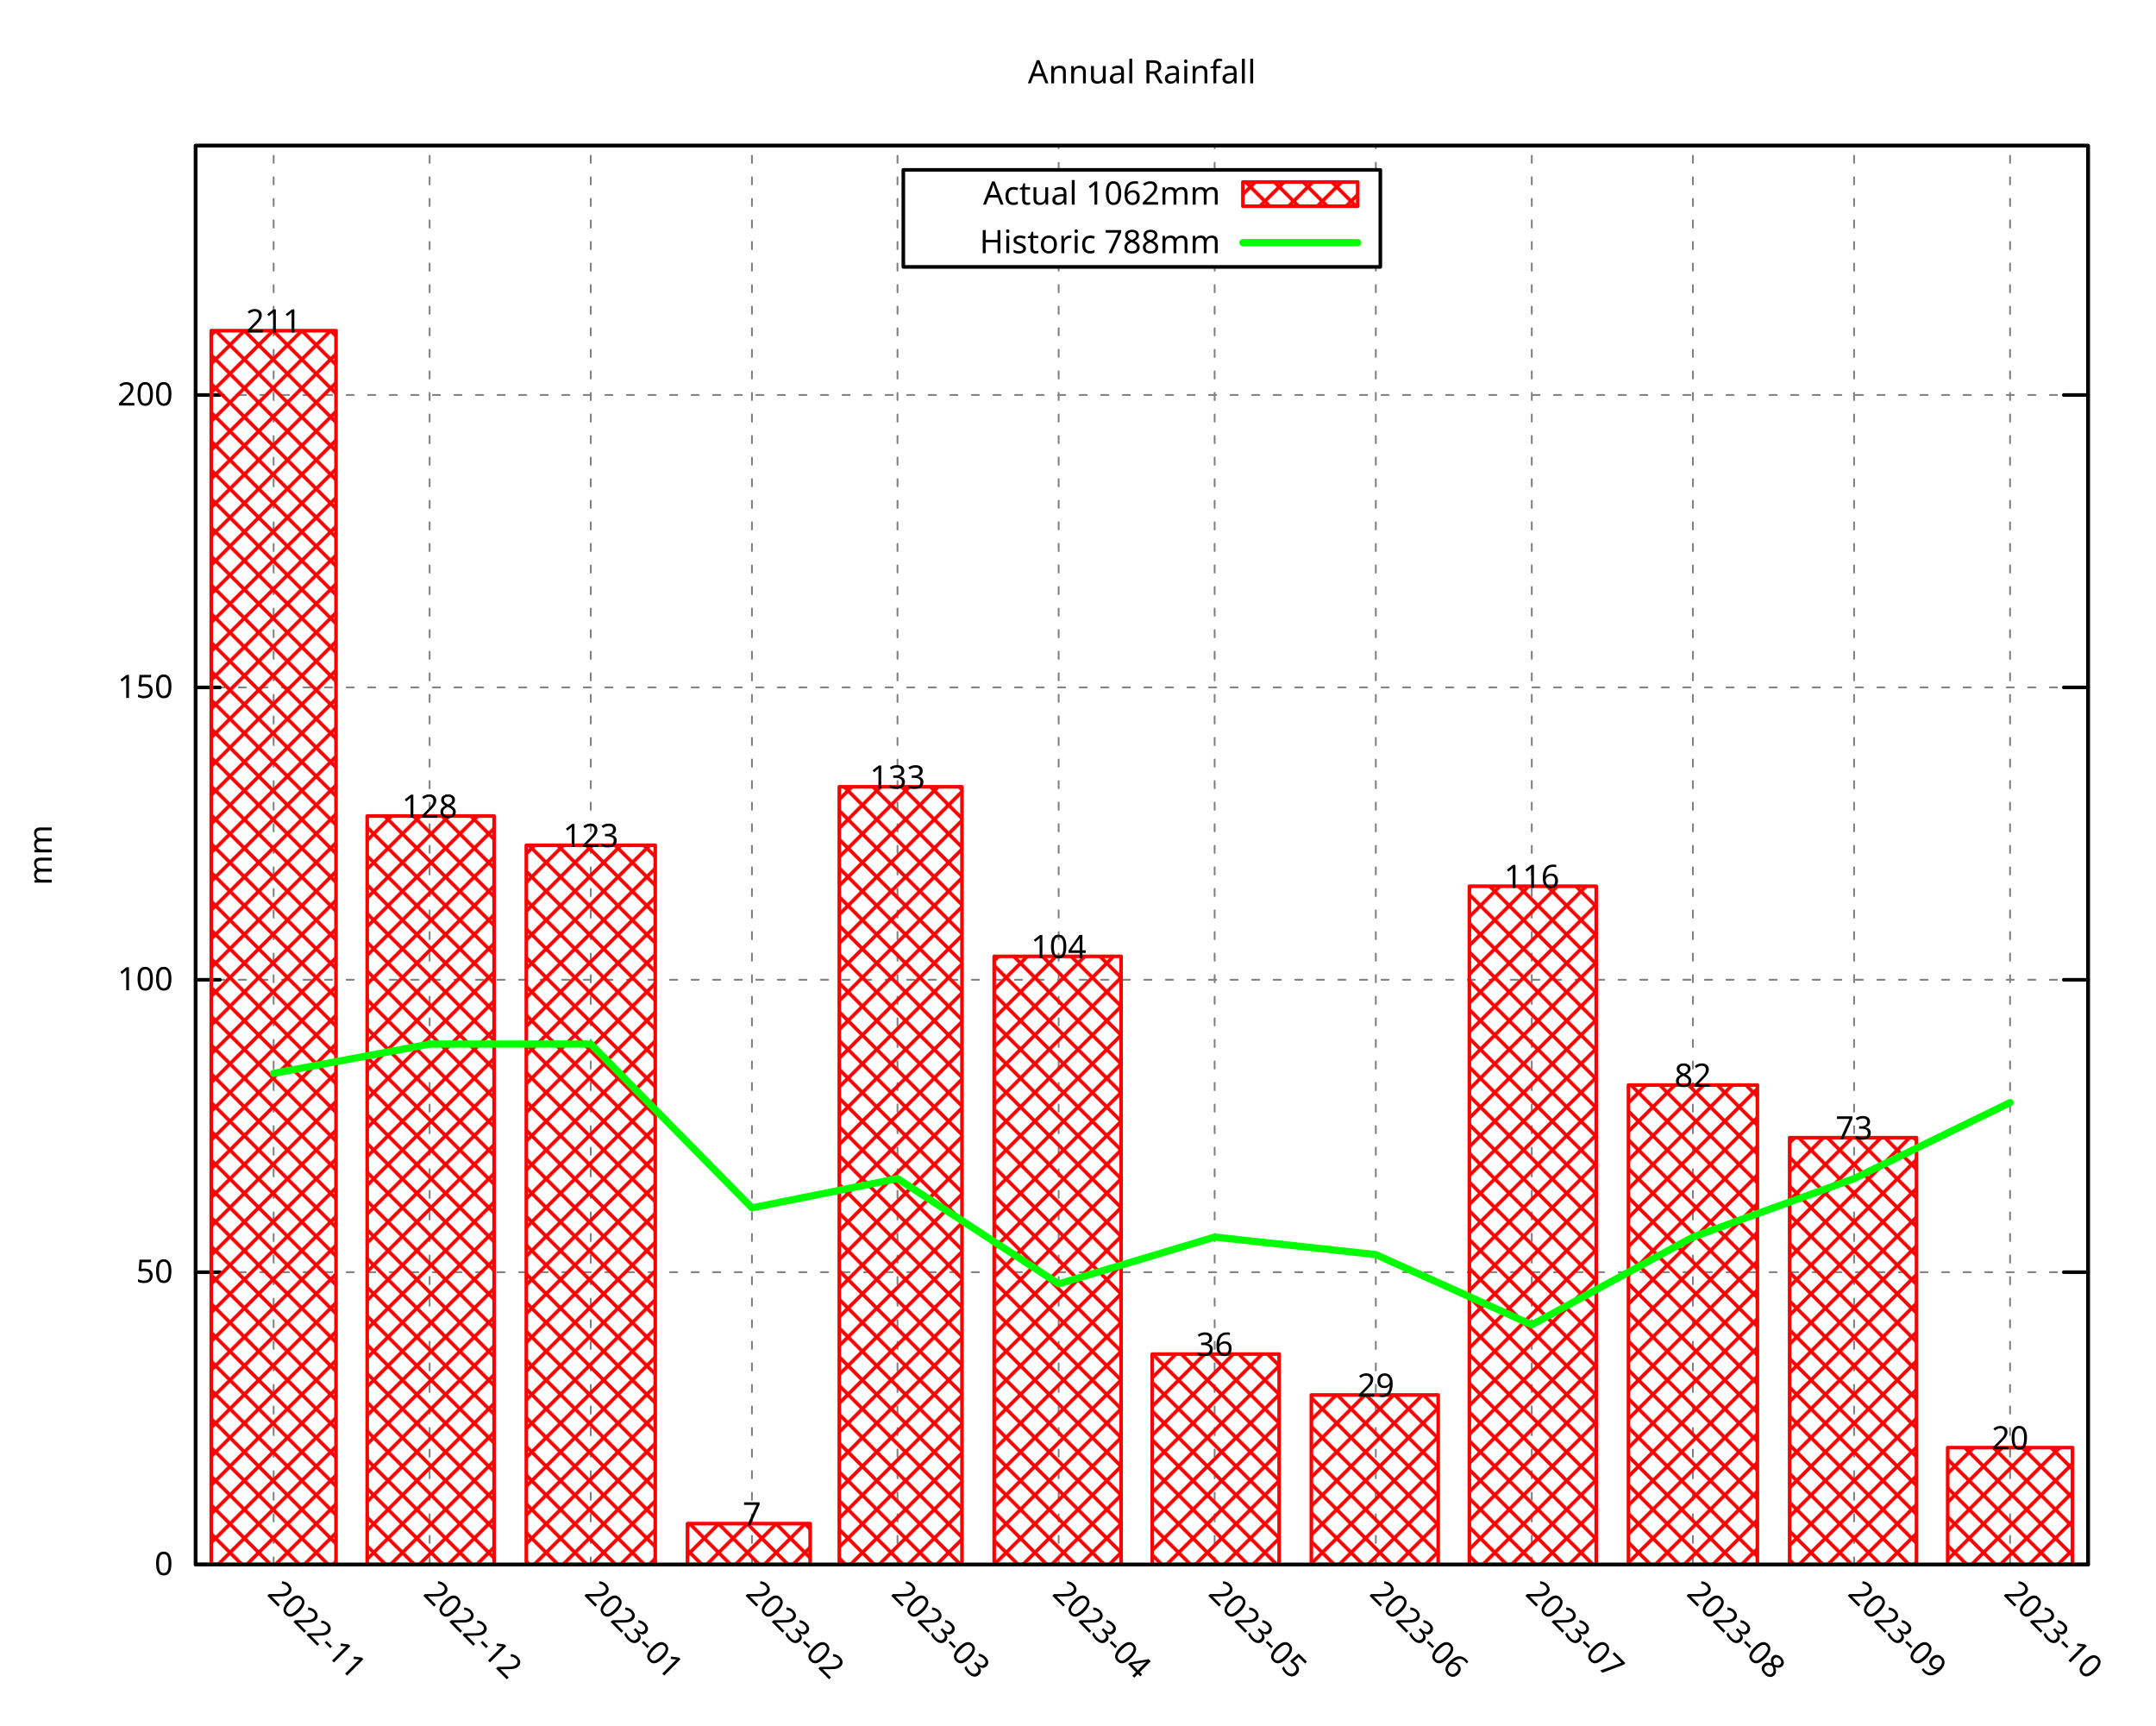
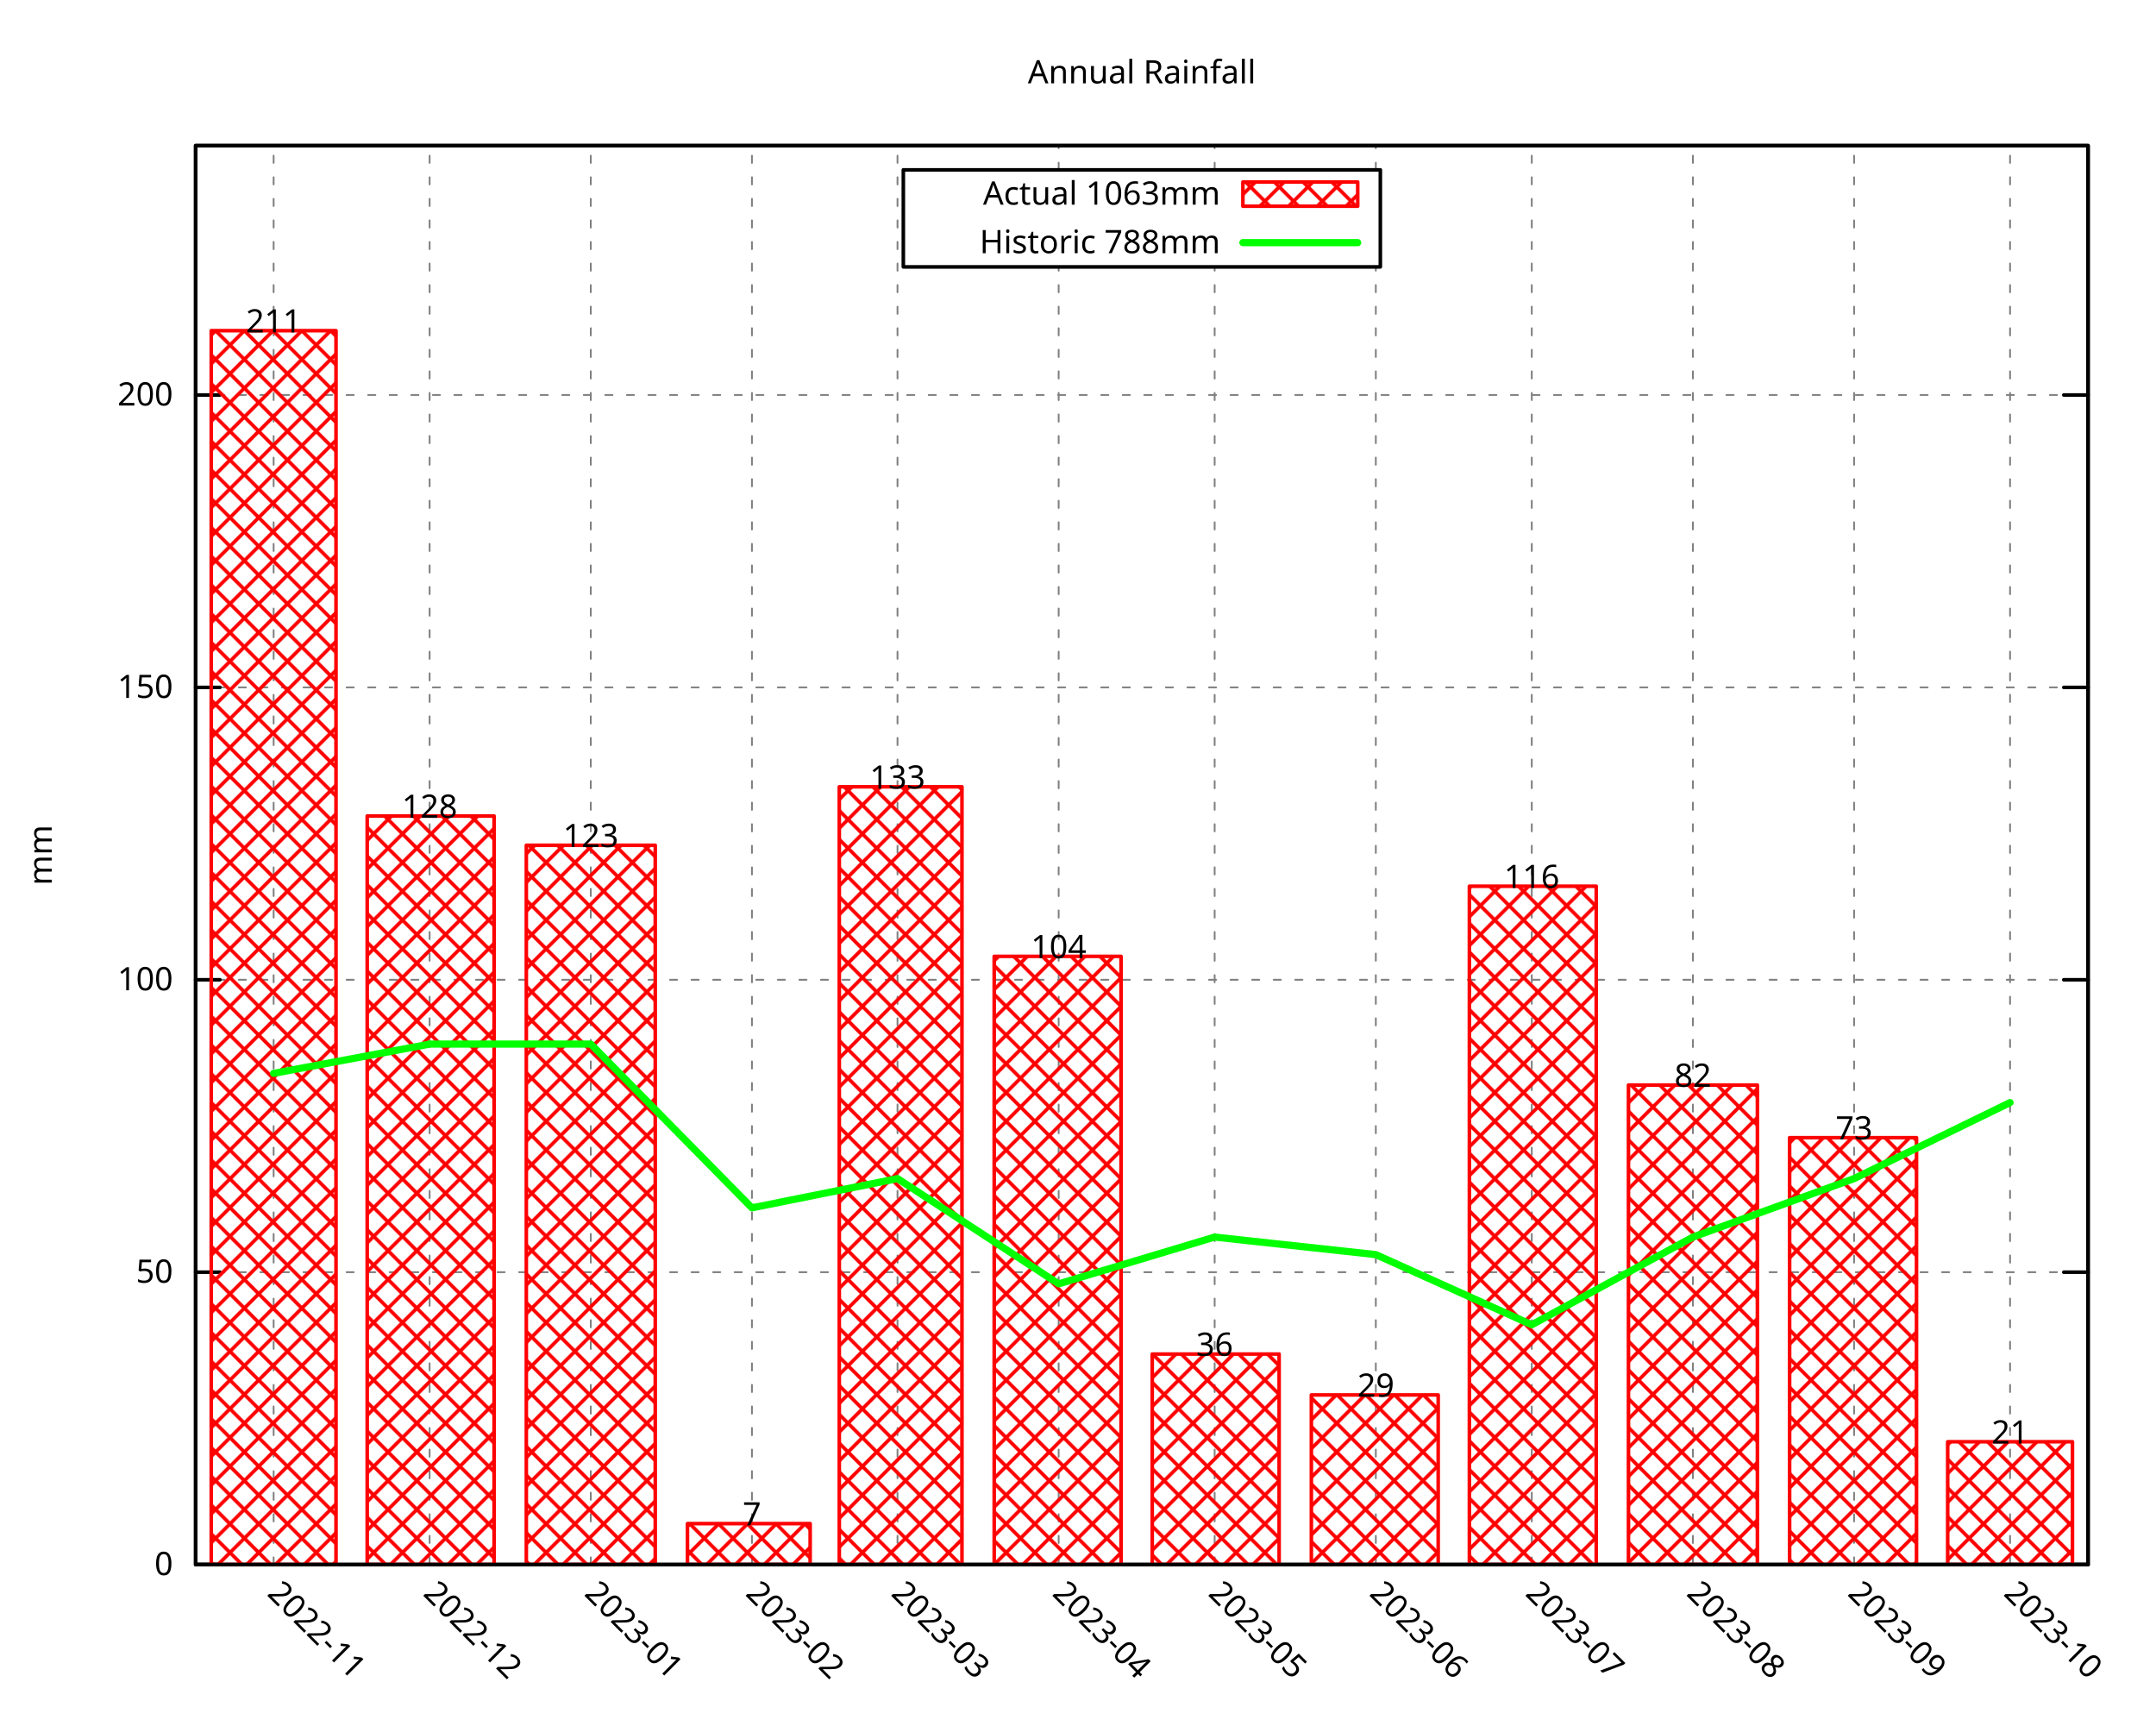
<svg xmlns="http://www.w3.org/2000/svg" xmlns:xlink="http://www.w3.org/1999/xlink" width="600" height="480" viewBox="0 0 600 480">
  <g id="gnuplot_canvas">
    <rect x="0" y="0" width="600" height="480" fill="none" />
    <defs>
      <circle id="gpDot" r="0.5" stroke-width="0.5" stroke="currentColor" />
      <path id="gpPt0" stroke-width="0.296" stroke="currentColor" d="M-1,0 h2 M0,-1 v2" />
      <path id="gpPt1" stroke-width="0.296" stroke="currentColor" d="M-1,-1 L1,1 M1,-1 L-1,1" />
      <path id="gpPt2" stroke-width="0.296" stroke="currentColor" d="M-1,0 L1,0 M0,-1 L0,1 M-1,-1 L1,1 M-1,1 L1,-1" />
      <rect id="gpPt3" stroke-width="0.296" stroke="currentColor" x="-1" y="-1" width="2" height="2" />
      <rect id="gpPt4" stroke-width="0.296" stroke="currentColor" fill="currentColor" x="-1" y="-1" width="2" height="2" />
      <circle id="gpPt5" stroke-width="0.296" stroke="currentColor" cx="0" cy="0" r="1" />
      <use xlink:href="#gpPt5" id="gpPt6" fill="currentColor" stroke="none" />
      <path id="gpPt7" stroke-width="0.296" stroke="currentColor" d="M0,-1.33 L-1.33,0.67 L1.33,0.67 z" />
      <use xlink:href="#gpPt7" id="gpPt8" fill="currentColor" stroke="none" />
      <use xlink:href="#gpPt7" id="gpPt9" stroke="currentColor" transform="rotate(180)" />
      <use xlink:href="#gpPt9" id="gpPt10" fill="currentColor" stroke="none" />
      <use xlink:href="#gpPt3" id="gpPt11" stroke="currentColor" transform="rotate(45)" />
      <use xlink:href="#gpPt11" id="gpPt12" fill="currentColor" stroke="none" />
      <path id="gpPt13" stroke-width="0.296" stroke="currentColor" d="M0,1.330 L1.265,0.411 L0.782,-1.067 L-0.782,-1.076 L-1.265,0.411 z" />
      <use xlink:href="#gpPt13" id="gpPt14" fill="currentColor" stroke="none" />
      <filter id="textbox" filterUnits="objectBoundingBox" x="0" y="0" height="1" width="1">
        <feFlood flood-color="white" flood-opacity="1" result="bgnd" />
        <feComposite in="SourceGraphic" in2="bgnd" operator="atop" />
      </filter>
      <filter id="greybox" filterUnits="objectBoundingBox" x="0" y="0" height="1" width="1">
        <feFlood flood-color="lightgrey" flood-opacity="1" result="grey" />
        <feComposite in="SourceGraphic" in2="grey" operator="atop" />
      </filter>
    </defs>
    <g fill="none" color="white" stroke="currentColor" stroke-width="1.00" stroke-linecap="round" stroke-linejoin="round">
</g>
    <g fill="none" color="black" stroke="currentColor" stroke-width="1.00" stroke-linecap="round" stroke-linejoin="round">
</g>
    <g fill="none" color="black" stroke="black" stroke-width="0.50" stroke-linecap="round" stroke-linejoin="round">
</g>
    <g fill="none" color="gray" stroke="currentColor" stroke-width="0.50" stroke-linecap="round" stroke-linejoin="round">
      <path stroke="gray" stroke-dasharray="2,4" class="gridline" d="M54.45,435.32 L581.09,435.32  " />
    </g>
    <g fill="none" color="gray" stroke="gray" stroke-width="1.00" stroke-linecap="round" stroke-linejoin="round">
</g>
    <g fill="none" color="black" stroke="currentColor" stroke-width="1.00" stroke-linecap="round" stroke-linejoin="round">
      <path stroke="black" d="M54.45,435.32 L61.20,435.32 M581.09,435.32 L574.34,435.32  " />
      <g transform="translate(48.15,438.25)" stroke="none" fill="black" font-family="Droid Sans" font-size="9.00" text-anchor="end">
        <text>
          <tspan font-family="Droid Sans"> 0</tspan>
        </text>
      </g>
    </g>
    <g fill="none" color="black" stroke="currentColor" stroke-width="1.00" stroke-linecap="round" stroke-linejoin="round">
</g>
    <g fill="none" color="black" stroke="black" stroke-width="0.50" stroke-linecap="round" stroke-linejoin="round">
</g>
    <g fill="none" color="gray" stroke="currentColor" stroke-width="0.50" stroke-linecap="round" stroke-linejoin="round">
      <path stroke="gray" stroke-dasharray="2,4" class="gridline" d="M54.45,353.97 L581.09,353.97  " />
    </g>
    <g fill="none" color="gray" stroke="gray" stroke-width="1.00" stroke-linecap="round" stroke-linejoin="round">
</g>
    <g fill="none" color="black" stroke="currentColor" stroke-width="1.00" stroke-linecap="round" stroke-linejoin="round">
      <path stroke="black" d="M54.45,353.97 L61.20,353.97 M581.09,353.97 L574.34,353.97  " />
      <g transform="translate(48.15,356.90)" stroke="none" fill="black" font-family="Droid Sans" font-size="9.00" text-anchor="end">
        <text>
          <tspan font-family="Droid Sans"> 50</tspan>
        </text>
      </g>
    </g>
    <g fill="none" color="black" stroke="currentColor" stroke-width="1.00" stroke-linecap="round" stroke-linejoin="round">
</g>
    <g fill="none" color="black" stroke="black" stroke-width="0.50" stroke-linecap="round" stroke-linejoin="round">
</g>
    <g fill="none" color="gray" stroke="currentColor" stroke-width="0.50" stroke-linecap="round" stroke-linejoin="round">
      <path stroke="gray" stroke-dasharray="2,4" class="gridline" d="M54.45,272.61 L581.09,272.61  " />
    </g>
    <g fill="none" color="gray" stroke="gray" stroke-width="1.00" stroke-linecap="round" stroke-linejoin="round">
</g>
    <g fill="none" color="black" stroke="currentColor" stroke-width="1.00" stroke-linecap="round" stroke-linejoin="round">
      <path stroke="black" d="M54.45,272.61 L61.20,272.61 M581.09,272.61 L574.34,272.61  " />
      <g transform="translate(48.15,275.54)" stroke="none" fill="black" font-family="Droid Sans" font-size="9.00" text-anchor="end">
        <text>
          <tspan font-family="Droid Sans"> 100</tspan>
        </text>
      </g>
    </g>
    <g fill="none" color="black" stroke="currentColor" stroke-width="1.00" stroke-linecap="round" stroke-linejoin="round">
</g>
    <g fill="none" color="black" stroke="black" stroke-width="0.50" stroke-linecap="round" stroke-linejoin="round">
</g>
    <g fill="none" color="gray" stroke="currentColor" stroke-width="0.50" stroke-linecap="round" stroke-linejoin="round">
      <path stroke="gray" stroke-dasharray="2,4" class="gridline" d="M54.45,191.26 L581.09,191.26  " />
    </g>
    <g fill="none" color="gray" stroke="gray" stroke-width="1.00" stroke-linecap="round" stroke-linejoin="round">
</g>
    <g fill="none" color="black" stroke="currentColor" stroke-width="1.00" stroke-linecap="round" stroke-linejoin="round">
      <path stroke="black" d="M54.45,191.26 L61.20,191.26 M581.09,191.26 L574.34,191.26  " />
      <g transform="translate(48.15,194.19)" stroke="none" fill="black" font-family="Droid Sans" font-size="9.00" text-anchor="end">
        <text>
          <tspan font-family="Droid Sans"> 150</tspan>
        </text>
      </g>
    </g>
    <g fill="none" color="black" stroke="currentColor" stroke-width="1.00" stroke-linecap="round" stroke-linejoin="round">
</g>
    <g fill="none" color="black" stroke="black" stroke-width="0.50" stroke-linecap="round" stroke-linejoin="round">
</g>
    <g fill="none" color="gray" stroke="currentColor" stroke-width="0.50" stroke-linecap="round" stroke-linejoin="round">
      <path stroke="gray" stroke-dasharray="2,4" class="gridline" d="M54.45,109.90 L581.09,109.90  " />
    </g>
    <g fill="none" color="gray" stroke="gray" stroke-width="1.00" stroke-linecap="round" stroke-linejoin="round">
</g>
    <g fill="none" color="black" stroke="currentColor" stroke-width="1.00" stroke-linecap="round" stroke-linejoin="round">
      <path stroke="black" d="M54.45,109.90 L61.20,109.90 M581.09,109.90 L574.34,109.90  " />
      <g transform="translate(48.15,112.83)" stroke="none" fill="black" font-family="Droid Sans" font-size="9.00" text-anchor="end">
        <text>
          <tspan font-family="Droid Sans"> 200</tspan>
        </text>
      </g>
    </g>
    <g fill="none" color="black" stroke="currentColor" stroke-width="1.00" stroke-linecap="round" stroke-linejoin="round">
</g>
    <g fill="none" color="black" stroke="black" stroke-width="0.50" stroke-linecap="round" stroke-linejoin="round">
</g>
    <g fill="none" color="gray" stroke="currentColor" stroke-width="0.50" stroke-linecap="round" stroke-linejoin="round">
      <path stroke="gray" stroke-dasharray="2,4" class="gridline" d="M76.15,435.32 L76.15,40.51  " />
    </g>
    <g fill="none" color="gray" stroke="gray" stroke-width="1.00" stroke-linecap="round" stroke-linejoin="round">
</g>
    <g fill="none" color="black" stroke="currentColor" stroke-width="1.00" stroke-linecap="round" stroke-linejoin="round">
      <path stroke="black" d="M76.15,435.32 M76.15,40.51  " />
      <g transform="translate(74.08,443.69) rotate(45)" stroke="none" fill="black" font-family="Droid Sans" font-size="9.00" text-anchor="start">
        <text>
          <tspan font-family="Droid Sans">2022-11</tspan>
        </text>
      </g>
    </g>
    <g fill="none" color="black" stroke="currentColor" stroke-width="1.00" stroke-linecap="round" stroke-linejoin="round">
</g>
    <g fill="none" color="black" stroke="black" stroke-width="0.50" stroke-linecap="round" stroke-linejoin="round">
</g>
    <g fill="none" color="gray" stroke="currentColor" stroke-width="0.50" stroke-linecap="round" stroke-linejoin="round">
      <path stroke="gray" stroke-dasharray="2,4" class="gridline" d="M119.56,435.32 L119.56,40.51  " />
    </g>
    <g fill="none" color="gray" stroke="gray" stroke-width="1.00" stroke-linecap="round" stroke-linejoin="round">
</g>
    <g fill="none" color="black" stroke="currentColor" stroke-width="1.00" stroke-linecap="round" stroke-linejoin="round">
      <path stroke="black" d="M119.56,435.32 M119.56,40.51  " />
      <g transform="translate(117.49,443.69) rotate(45)" stroke="none" fill="black" font-family="Droid Sans" font-size="9.00" text-anchor="start">
        <text>
          <tspan font-family="Droid Sans">2022-12</tspan>
        </text>
      </g>
    </g>
    <g fill="none" color="black" stroke="currentColor" stroke-width="1.00" stroke-linecap="round" stroke-linejoin="round">
</g>
    <g fill="none" color="black" stroke="black" stroke-width="0.50" stroke-linecap="round" stroke-linejoin="round">
</g>
    <g fill="none" color="gray" stroke="currentColor" stroke-width="0.50" stroke-linecap="round" stroke-linejoin="round">
      <path stroke="gray" stroke-dasharray="2,4" class="gridline" d="M164.41,435.32 L164.41,40.51  " />
    </g>
    <g fill="none" color="gray" stroke="gray" stroke-width="1.00" stroke-linecap="round" stroke-linejoin="round">
</g>
    <g fill="none" color="black" stroke="currentColor" stroke-width="1.00" stroke-linecap="round" stroke-linejoin="round">
      <path stroke="black" d="M164.41,435.32 M164.41,40.51  " />
      <g transform="translate(162.34,443.69) rotate(45)" stroke="none" fill="black" font-family="Droid Sans" font-size="9.00" text-anchor="start">
        <text>
          <tspan font-family="Droid Sans">2023-01</tspan>
        </text>
      </g>
    </g>
    <g fill="none" color="black" stroke="currentColor" stroke-width="1.00" stroke-linecap="round" stroke-linejoin="round">
</g>
    <g fill="none" color="black" stroke="black" stroke-width="0.50" stroke-linecap="round" stroke-linejoin="round">
</g>
    <g fill="none" color="gray" stroke="currentColor" stroke-width="0.50" stroke-linecap="round" stroke-linejoin="round">
      <path stroke="gray" stroke-dasharray="2,4" class="gridline" d="M209.26,435.32 L209.26,40.51  " />
    </g>
    <g fill="none" color="gray" stroke="gray" stroke-width="1.00" stroke-linecap="round" stroke-linejoin="round">
</g>
    <g fill="none" color="black" stroke="currentColor" stroke-width="1.00" stroke-linecap="round" stroke-linejoin="round">
      <path stroke="black" d="M209.26,435.32 M209.26,40.51  " />
      <g transform="translate(207.19,443.69) rotate(45)" stroke="none" fill="black" font-family="Droid Sans" font-size="9.00" text-anchor="start">
        <text>
          <tspan font-family="Droid Sans">2023-02</tspan>
        </text>
      </g>
    </g>
    <g fill="none" color="black" stroke="currentColor" stroke-width="1.00" stroke-linecap="round" stroke-linejoin="round">
</g>
    <g fill="none" color="black" stroke="black" stroke-width="0.50" stroke-linecap="round" stroke-linejoin="round">
</g>
    <g fill="none" color="gray" stroke="currentColor" stroke-width="0.50" stroke-linecap="round" stroke-linejoin="round">
      <path stroke="gray" stroke-dasharray="2,4" class="gridline" d="M249.77,435.32 L249.77,40.51  " />
    </g>
    <g fill="none" color="gray" stroke="gray" stroke-width="1.00" stroke-linecap="round" stroke-linejoin="round">
</g>
    <g fill="none" color="black" stroke="currentColor" stroke-width="1.00" stroke-linecap="round" stroke-linejoin="round">
      <path stroke="black" d="M249.77,435.32 M249.77,40.51  " />
      <g transform="translate(247.70,443.69) rotate(45)" stroke="none" fill="black" font-family="Droid Sans" font-size="9.00" text-anchor="start">
        <text>
          <tspan font-family="Droid Sans">2023-03</tspan>
        </text>
      </g>
    </g>
    <g fill="none" color="black" stroke="currentColor" stroke-width="1.00" stroke-linecap="round" stroke-linejoin="round">
</g>
    <g fill="none" color="black" stroke="black" stroke-width="0.50" stroke-linecap="round" stroke-linejoin="round">
</g>
    <g fill="none" color="gray" stroke="currentColor" stroke-width="0.50" stroke-linecap="round" stroke-linejoin="round">
      <path stroke="gray" stroke-dasharray="2,4" class="gridline" d="M294.62,435.32 L294.62,74.26 M294.62,47.26 L294.62,40.51  " />
    </g>
    <g fill="none" color="gray" stroke="gray" stroke-width="1.00" stroke-linecap="round" stroke-linejoin="round">
</g>
    <g fill="none" color="black" stroke="currentColor" stroke-width="1.00" stroke-linecap="round" stroke-linejoin="round">
      <path stroke="black" d="M294.62,435.32 M294.62,40.51  " />
      <g transform="translate(292.55,443.69) rotate(45)" stroke="none" fill="black" font-family="Droid Sans" font-size="9.00" text-anchor="start">
        <text>
          <tspan font-family="Droid Sans">2023-04</tspan>
        </text>
      </g>
    </g>
    <g fill="none" color="black" stroke="currentColor" stroke-width="1.00" stroke-linecap="round" stroke-linejoin="round">
</g>
    <g fill="none" color="black" stroke="black" stroke-width="0.50" stroke-linecap="round" stroke-linejoin="round">
</g>
    <g fill="none" color="gray" stroke="currentColor" stroke-width="0.50" stroke-linecap="round" stroke-linejoin="round">
      <path stroke="gray" stroke-dasharray="2,4" class="gridline" d="M338.03,435.32 L338.03,74.26 M338.03,47.26 L338.03,40.51  " />
    </g>
    <g fill="none" color="gray" stroke="gray" stroke-width="1.00" stroke-linecap="round" stroke-linejoin="round">
</g>
    <g fill="none" color="black" stroke="currentColor" stroke-width="1.00" stroke-linecap="round" stroke-linejoin="round">
      <path stroke="black" d="M338.03,435.32 M338.03,40.51  " />
      <g transform="translate(335.96,443.69) rotate(45)" stroke="none" fill="black" font-family="Droid Sans" font-size="9.00" text-anchor="start">
        <text>
          <tspan font-family="Droid Sans">2023-05</tspan>
        </text>
      </g>
    </g>
    <g fill="none" color="black" stroke="currentColor" stroke-width="1.00" stroke-linecap="round" stroke-linejoin="round">
</g>
    <g fill="none" color="black" stroke="black" stroke-width="0.50" stroke-linecap="round" stroke-linejoin="round">
</g>
    <g fill="none" color="gray" stroke="currentColor" stroke-width="0.50" stroke-linecap="round" stroke-linejoin="round">
      <path stroke="gray" stroke-dasharray="2,4" class="gridline" d="M382.88,435.32 L382.88,74.26 M382.88,47.26 L382.88,40.51  " />
    </g>
    <g fill="none" color="gray" stroke="gray" stroke-width="1.00" stroke-linecap="round" stroke-linejoin="round">
</g>
    <g fill="none" color="black" stroke="currentColor" stroke-width="1.00" stroke-linecap="round" stroke-linejoin="round">
      <path stroke="black" d="M382.88,435.32 M382.88,40.51  " />
      <g transform="translate(380.81,443.69) rotate(45)" stroke="none" fill="black" font-family="Droid Sans" font-size="9.00" text-anchor="start">
        <text>
          <tspan font-family="Droid Sans">2023-06</tspan>
        </text>
      </g>
    </g>
    <g fill="none" color="black" stroke="currentColor" stroke-width="1.00" stroke-linecap="round" stroke-linejoin="round">
</g>
    <g fill="none" color="black" stroke="black" stroke-width="0.50" stroke-linecap="round" stroke-linejoin="round">
</g>
    <g fill="none" color="gray" stroke="currentColor" stroke-width="0.50" stroke-linecap="round" stroke-linejoin="round">
      <path stroke="gray" stroke-dasharray="2,4" class="gridline" d="M426.28,435.32 L426.28,40.51  " />
    </g>
    <g fill="none" color="gray" stroke="gray" stroke-width="1.00" stroke-linecap="round" stroke-linejoin="round">
</g>
    <g fill="none" color="black" stroke="currentColor" stroke-width="1.00" stroke-linecap="round" stroke-linejoin="round">
      <path stroke="black" d="M426.28,435.32 M426.28,40.51  " />
      <g transform="translate(424.21,443.69) rotate(45)" stroke="none" fill="black" font-family="Droid Sans" font-size="9.00" text-anchor="start">
        <text>
          <tspan font-family="Droid Sans">2023-07</tspan>
        </text>
      </g>
    </g>
    <g fill="none" color="black" stroke="currentColor" stroke-width="1.00" stroke-linecap="round" stroke-linejoin="round">
</g>
    <g fill="none" color="black" stroke="black" stroke-width="0.50" stroke-linecap="round" stroke-linejoin="round">
</g>
    <g fill="none" color="gray" stroke="currentColor" stroke-width="0.50" stroke-linecap="round" stroke-linejoin="round">
      <path stroke="gray" stroke-dasharray="2,4" class="gridline" d="M471.13,435.32 L471.13,40.51  " />
    </g>
    <g fill="none" color="gray" stroke="gray" stroke-width="1.00" stroke-linecap="round" stroke-linejoin="round">
</g>
    <g fill="none" color="black" stroke="currentColor" stroke-width="1.00" stroke-linecap="round" stroke-linejoin="round">
      <path stroke="black" d="M471.13,435.32 M471.13,40.51  " />
      <g transform="translate(469.06,443.69) rotate(45)" stroke="none" fill="black" font-family="Droid Sans" font-size="9.00" text-anchor="start">
        <text>
          <tspan font-family="Droid Sans">2023-08</tspan>
        </text>
      </g>
    </g>
    <g fill="none" color="black" stroke="currentColor" stroke-width="1.00" stroke-linecap="round" stroke-linejoin="round">
</g>
    <g fill="none" color="black" stroke="black" stroke-width="0.50" stroke-linecap="round" stroke-linejoin="round">
</g>
    <g fill="none" color="gray" stroke="currentColor" stroke-width="0.50" stroke-linecap="round" stroke-linejoin="round">
      <path stroke="gray" stroke-dasharray="2,4" class="gridline" d="M515.98,435.32 L515.98,40.51  " />
    </g>
    <g fill="none" color="gray" stroke="gray" stroke-width="1.00" stroke-linecap="round" stroke-linejoin="round">
</g>
    <g fill="none" color="black" stroke="currentColor" stroke-width="1.00" stroke-linecap="round" stroke-linejoin="round">
      <path stroke="black" d="M515.98,435.32 M515.98,40.51  " />
      <g transform="translate(513.91,443.69) rotate(45)" stroke="none" fill="black" font-family="Droid Sans" font-size="9.00" text-anchor="start">
        <text>
          <tspan font-family="Droid Sans">2023-09</tspan>
        </text>
      </g>
    </g>
    <g fill="none" color="black" stroke="currentColor" stroke-width="1.00" stroke-linecap="round" stroke-linejoin="round">
</g>
    <g fill="none" color="black" stroke="black" stroke-width="0.50" stroke-linecap="round" stroke-linejoin="round">
</g>
    <g fill="none" color="gray" stroke="currentColor" stroke-width="0.50" stroke-linecap="round" stroke-linejoin="round">
      <path stroke="gray" stroke-dasharray="2,4" class="gridline" d="M559.39,435.32 L559.39,40.51  " />
    </g>
    <g fill="none" color="gray" stroke="gray" stroke-width="1.00" stroke-linecap="round" stroke-linejoin="round">
</g>
    <g fill="none" color="black" stroke="currentColor" stroke-width="1.00" stroke-linecap="round" stroke-linejoin="round">
      <path stroke="black" d="M559.39,435.32 M559.39,40.51  " />
      <g transform="translate(557.32,443.69) rotate(45)" stroke="none" fill="black" font-family="Droid Sans" font-size="9.00" text-anchor="start">
        <text>
          <tspan font-family="Droid Sans">2023-10</tspan>
        </text>
      </g>
    </g>
    <g fill="none" color="black" stroke="currentColor" stroke-width="1.00" stroke-linecap="round" stroke-linejoin="round">
</g>
    <g fill="none" color="black" stroke="currentColor" stroke-width="1.00" stroke-linecap="round" stroke-linejoin="round">
      <path stroke="black" d="M54.45,40.51 L54.45,435.32 L581.09,435.32 L581.09,40.51 L54.45,40.51 Z  " />
    </g>
    <g fill="none" color="black" stroke="currentColor" stroke-width="1.00" stroke-linecap="round" stroke-linejoin="round">
      <g transform="translate(14.39,237.92) rotate(270)" stroke="none" fill="black" font-family="Droid Sans" font-size="9.00" text-anchor="middle">
        <text>
          <tspan font-family="Droid Sans">mm</tspan>
        </text>
      </g>
    </g>
    <g fill="none" color="black" stroke="currentColor" stroke-width="1.00" stroke-linecap="round" stroke-linejoin="round">
</g>
    <g fill="none" color="black" stroke="currentColor" stroke-width="1.00" stroke-linecap="round" stroke-linejoin="round">
      <path stroke="black" d="M251.39,74.26 L251.39,47.26 L384.14,47.26 L384.14,74.26 L251.39,74.26 Z  " />
    </g>
    <g id="gnuplot_plot_1">
      <g fill="none" color="black" stroke="currentColor" stroke-width="1.00" stroke-linecap="round" stroke-linejoin="round">
        <g transform="translate(339.59,56.94)" stroke="none" fill="black" font-family="Droid Sans" font-size="9.00" text-anchor="end">
          <text>
-             <tspan font-family="Droid Sans">Actual 1062mm</tspan>
+             <tspan font-family="Droid Sans">Actual 1063mm</tspan>
          </text>
        </g>
      </g>
      <g fill="none" color="black" stroke="currentColor" stroke-width="1.00" stroke-linecap="round" stroke-linejoin="round">
        <defs>
          <pattern id="gpPat1" patternUnits="userSpaceOnUse" x="0" y="0" width="8" height="8">
            <path style="fill:none; stroke:rgb(255,0,0)" d="M0,0 L8,8 M0,8 L8,0" />
          </pattern>
        </defs>
        <g stroke="none" shape-rendering="crispEdges">
          <polygon fill="url(#gpPat1)" points="345.89,57.38 377.84,57.38 377.84,50.63 345.89,50.63 " />
        </g>
        <path stroke="rgb(255,   0,   0)" d="M345.89,57.38 L377.84,57.38 L377.84,50.64 L345.89,50.64 L345.89,57.38 Z  " />
      </g>
      <g fill="none" color="black" stroke="currentColor" stroke-width="1.00" stroke-linecap="round" stroke-linejoin="round">
        <defs>
          <pattern id="gpPat2" patternUnits="userSpaceOnUse" x="0" y="0" width="8" height="8">
            <path style="fill:none; stroke:rgb(255,0,0)" d="M0,0 L8,8 M0,8 L8,0" />
          </pattern>
        </defs>
        <g stroke="none" shape-rendering="crispEdges">
          <polygon fill="url(#gpPat2)" points="58.79,435.32 93.52,435.32 93.52,92.00 58.79,92.00 " />
        </g>
        <path stroke="rgb(255,   0,   0)" d="M58.79,435.32 L58.79,92.01 L93.51,92.01 L93.51,435.32 L58.79,435.32 Z  " />
        <g stroke="none" shape-rendering="crispEdges">
          <polygon fill="url(#gpPat2)" points="102.19,435.32 137.51,435.32 137.51,227.04 102.19,227.04 " />
        </g>
        <path stroke="rgb(255,   0,   0)" d="M102.19,435.32 L102.19,227.05 L137.50,227.05 L137.50,435.32 L102.19,435.32 Z  " />
        <g stroke="none" shape-rendering="crispEdges">
          <polygon fill="url(#gpPat2)" points="146.47,435.32 182.36,435.32 182.36,235.18 146.47,235.18 " />
        </g>
        <path stroke="rgb(255,   0,   0)" d="M146.47,435.32 L146.47,235.19 L182.35,235.19 L182.35,435.32 L146.47,435.32 Z  " />
        <g stroke="none" shape-rendering="crispEdges">
          <polygon fill="url(#gpPat2)" points="191.32,435.32 225.47,435.32 225.47,423.92 191.32,423.92 " />
        </g>
        <path stroke="rgb(255,   0,   0)" d="M191.32,435.32 L191.32,423.93 L225.46,423.93 L225.46,435.32 L191.32,435.32 Z  " />
        <g stroke="none" shape-rendering="crispEdges">
          <polygon fill="url(#gpPat2)" points="233.57,435.32 267.72,435.32 267.72,218.91 233.57,218.91 " />
        </g>
        <path stroke="rgb(255,   0,   0)" d="M233.57,435.32 L233.57,218.92 L267.71,218.92 L267.71,435.32 L233.57,435.32 Z  " />
        <g stroke="none" shape-rendering="crispEdges">
          <polygon fill="url(#gpPat2)" points="276.68,435.32 311.99,435.32 311.99,266.09 276.68,266.09 " />
        </g>
        <path stroke="rgb(255,   0,   0)" d="M276.68,435.32 L276.68,266.10 L311.98,266.10 L311.98,435.32 L276.68,435.32 Z  " />
        <g stroke="none" shape-rendering="crispEdges">
          <polygon fill="url(#gpPat2)" points="320.66,435.32 355.98,435.32 355.98,376.74 320.66,376.74 " />
        </g>
        <path stroke="rgb(255,   0,   0)" d="M320.66,435.32 L320.66,376.75 L355.97,376.75 L355.97,435.32 L320.66,435.32 Z  " />
        <g stroke="none" shape-rendering="crispEdges">
          <polygon fill="url(#gpPat2)" points="364.94,435.32 400.25,435.32 400.25,388.12 364.94,388.12 " />
        </g>
        <path stroke="rgb(255,   0,   0)" d="M364.94,435.32 L364.94,388.13 L400.24,388.13 L400.24,435.32 L364.94,435.32 Z  " />
        <g stroke="none" shape-rendering="crispEdges">
          <polygon fill="url(#gpPat2)" points="408.92,435.32 444.23,435.32 444.23,246.57 408.92,246.57 " />
        </g>
        <path stroke="rgb(255,   0,   0)" d="M408.92,435.32 L408.92,246.58 L444.22,246.58 L444.22,435.32 L408.92,435.32 Z  " />
        <g stroke="none" shape-rendering="crispEdges">
          <polygon fill="url(#gpPat2)" points="453.19,435.32 489.08,435.32 489.08,301.89 453.19,301.89 " />
        </g>
        <path stroke="rgb(255,   0,   0)" d="M453.19,435.32 L453.19,301.90 L489.07,301.90 L489.07,435.32 L453.19,435.32 Z  " />
        <g stroke="none" shape-rendering="crispEdges">
          <polygon fill="url(#gpPat2)" points="498.04,435.32 533.36,435.32 533.36,316.53 498.04,316.53 " />
        </g>
        <path stroke="rgb(255,   0,   0)" d="M498.04,435.32 L498.04,316.54 L533.35,316.54 L533.35,435.32 L498.04,435.32 Z  " />
        <g stroke="none" shape-rendering="crispEdges">
-           <polygon fill="url(#gpPat2)" points="542.03,435.32 576.76,435.32 576.76,402.77 542.03,402.77 " />
-         </g>
-         <path stroke="rgb(255,   0,   0)" d="M542.03,435.32 L542.03,402.78 L576.75,402.78 L576.75,435.32 L542.03,435.32 Z  " />
+           <polygon fill="url(#gpPat2)" points="542.03,435.32 576.76,435.32 576.76,401.14 542.03,401.14 " />
+         </g>
+         <path stroke="rgb(255,   0,   0)" d="M542.03,435.32 L542.03,401.15 L576.75,401.15 L576.75,435.32 L542.03,435.32 Z  " />
      </g>
    </g>
    <g id="gnuplot_plot_2" fill="none">
      <g fill="none" color="black" stroke="currentColor" stroke-width="1.00" stroke-linecap="round" stroke-linejoin="round">
        <g transform="translate(76.15,92.50)" stroke="none" fill="black" font-family="Droid Sans" font-size="9.00" text-anchor="middle">
          <text>
            <tspan font-family="Droid Sans">211</tspan>
          </text>
        </g>
        <g transform="translate(119.56,227.54)" stroke="none" fill="black" font-family="Droid Sans" font-size="9.00" text-anchor="middle">
          <text>
            <tspan font-family="Droid Sans">128</tspan>
          </text>
        </g>
        <g transform="translate(164.41,235.68)" stroke="none" fill="black" font-family="Droid Sans" font-size="9.00" text-anchor="middle">
          <text>
            <tspan font-family="Droid Sans">123</tspan>
          </text>
        </g>
        <g transform="translate(209.26,424.42)" stroke="none" fill="black" font-family="Droid Sans" font-size="9.00" text-anchor="middle">
          <text>
            <tspan font-family="Droid Sans">7</tspan>
          </text>
        </g>
        <g transform="translate(249.77,219.41)" stroke="none" fill="black" font-family="Droid Sans" font-size="9.00" text-anchor="middle">
          <text>
            <tspan font-family="Droid Sans">133</tspan>
          </text>
        </g>
        <g transform="translate(294.62,266.59)" stroke="none" fill="black" font-family="Droid Sans" font-size="9.00" text-anchor="middle">
          <text>
            <tspan font-family="Droid Sans">104</tspan>
          </text>
        </g>
        <g transform="translate(338.03,377.23)" stroke="none" fill="black" font-family="Droid Sans" font-size="9.00" text-anchor="middle">
          <text>
            <tspan font-family="Droid Sans">36</tspan>
          </text>
        </g>
        <g transform="translate(382.88,388.62)" stroke="none" fill="black" font-family="Droid Sans" font-size="9.00" text-anchor="middle">
          <text>
            <tspan font-family="Droid Sans">29</tspan>
          </text>
        </g>
        <g transform="translate(426.28,247.07)" stroke="none" fill="black" font-family="Droid Sans" font-size="9.00" text-anchor="middle">
          <text>
            <tspan font-family="Droid Sans">116</tspan>
          </text>
        </g>
        <g transform="translate(471.13,302.39)" stroke="none" fill="black" font-family="Droid Sans" font-size="9.00" text-anchor="middle">
          <text>
            <tspan font-family="Droid Sans">82</tspan>
          </text>
        </g>
        <g transform="translate(515.98,317.03)" stroke="none" fill="black" font-family="Droid Sans" font-size="9.00" text-anchor="middle">
          <text>
            <tspan font-family="Droid Sans">73</tspan>
          </text>
        </g>
-         <g transform="translate(559.39,403.27)" stroke="none" fill="black" font-family="Droid Sans" font-size="9.00" text-anchor="middle">
-           <text>
-             <tspan font-family="Droid Sans">20</tspan>
+         <g transform="translate(559.39,401.64)" stroke="none" fill="black" font-family="Droid Sans" font-size="9.00" text-anchor="middle">
+           <text>
+             <tspan font-family="Droid Sans">21</tspan>
          </text>
        </g>
      </g>
    </g>
    <g id="gnuplot_plot_3">
      <g fill="none" color="white" stroke="black" stroke-width="2.00" stroke-linecap="round" stroke-linejoin="round">
</g>
      <g fill="none" color="black" stroke="currentColor" stroke-width="2.00" stroke-linecap="round" stroke-linejoin="round">
        <g transform="translate(339.59,70.44)" stroke="none" fill="black" font-family="Droid Sans" font-size="9.00" text-anchor="end">
          <text>
            <tspan font-family="Droid Sans">Historic 788mm</tspan>
          </text>
        </g>
      </g>
      <g fill="none" color="black" stroke="currentColor" stroke-width="2.00" stroke-linecap="round" stroke-linejoin="round">
        <path stroke="rgb(  0, 255,   0)" d="M345.89,67.51 L377.84,67.51 M76.15,298.65 L119.56,290.51 L164.41,290.51 L209.26,336.07 L249.77,327.93 L294.62,357.22   L338.03,344.20 L382.88,349.08 L426.28,368.61 L471.13,344.20 L515.98,327.93 L559.39,306.78  " />
      </g>
    </g>
    <g fill="none" color="black" stroke="currentColor" stroke-width="2.00" stroke-linecap="round" stroke-linejoin="round">
</g>
    <g fill="none" color="black" stroke="black" stroke-width="1.00" stroke-linecap="round" stroke-linejoin="round">
</g>
    <g fill="none" color="black" stroke="currentColor" stroke-width="1.00" stroke-linecap="round" stroke-linejoin="round">
      <path stroke="black" d="M54.45,40.51 L54.45,435.32 L581.09,435.32 L581.09,40.51 L54.45,40.51 Z  " />
    </g>
    <g fill="none" color="black" stroke="currentColor" stroke-width="1.00" stroke-linecap="round" stroke-linejoin="round">
      <g transform="translate(317.77,23.19)" stroke="none" fill="black" font-family="Droid Sans" font-size="9.00" text-anchor="middle">
        <text>
          <tspan font-family="Droid Sans">Annual Rainfall</tspan>
        </text>
      </g>
    </g>
    <g fill="none" color="black" stroke="currentColor" stroke-width="1.00" stroke-linecap="round" stroke-linejoin="round">
</g>
  </g>
</svg>
